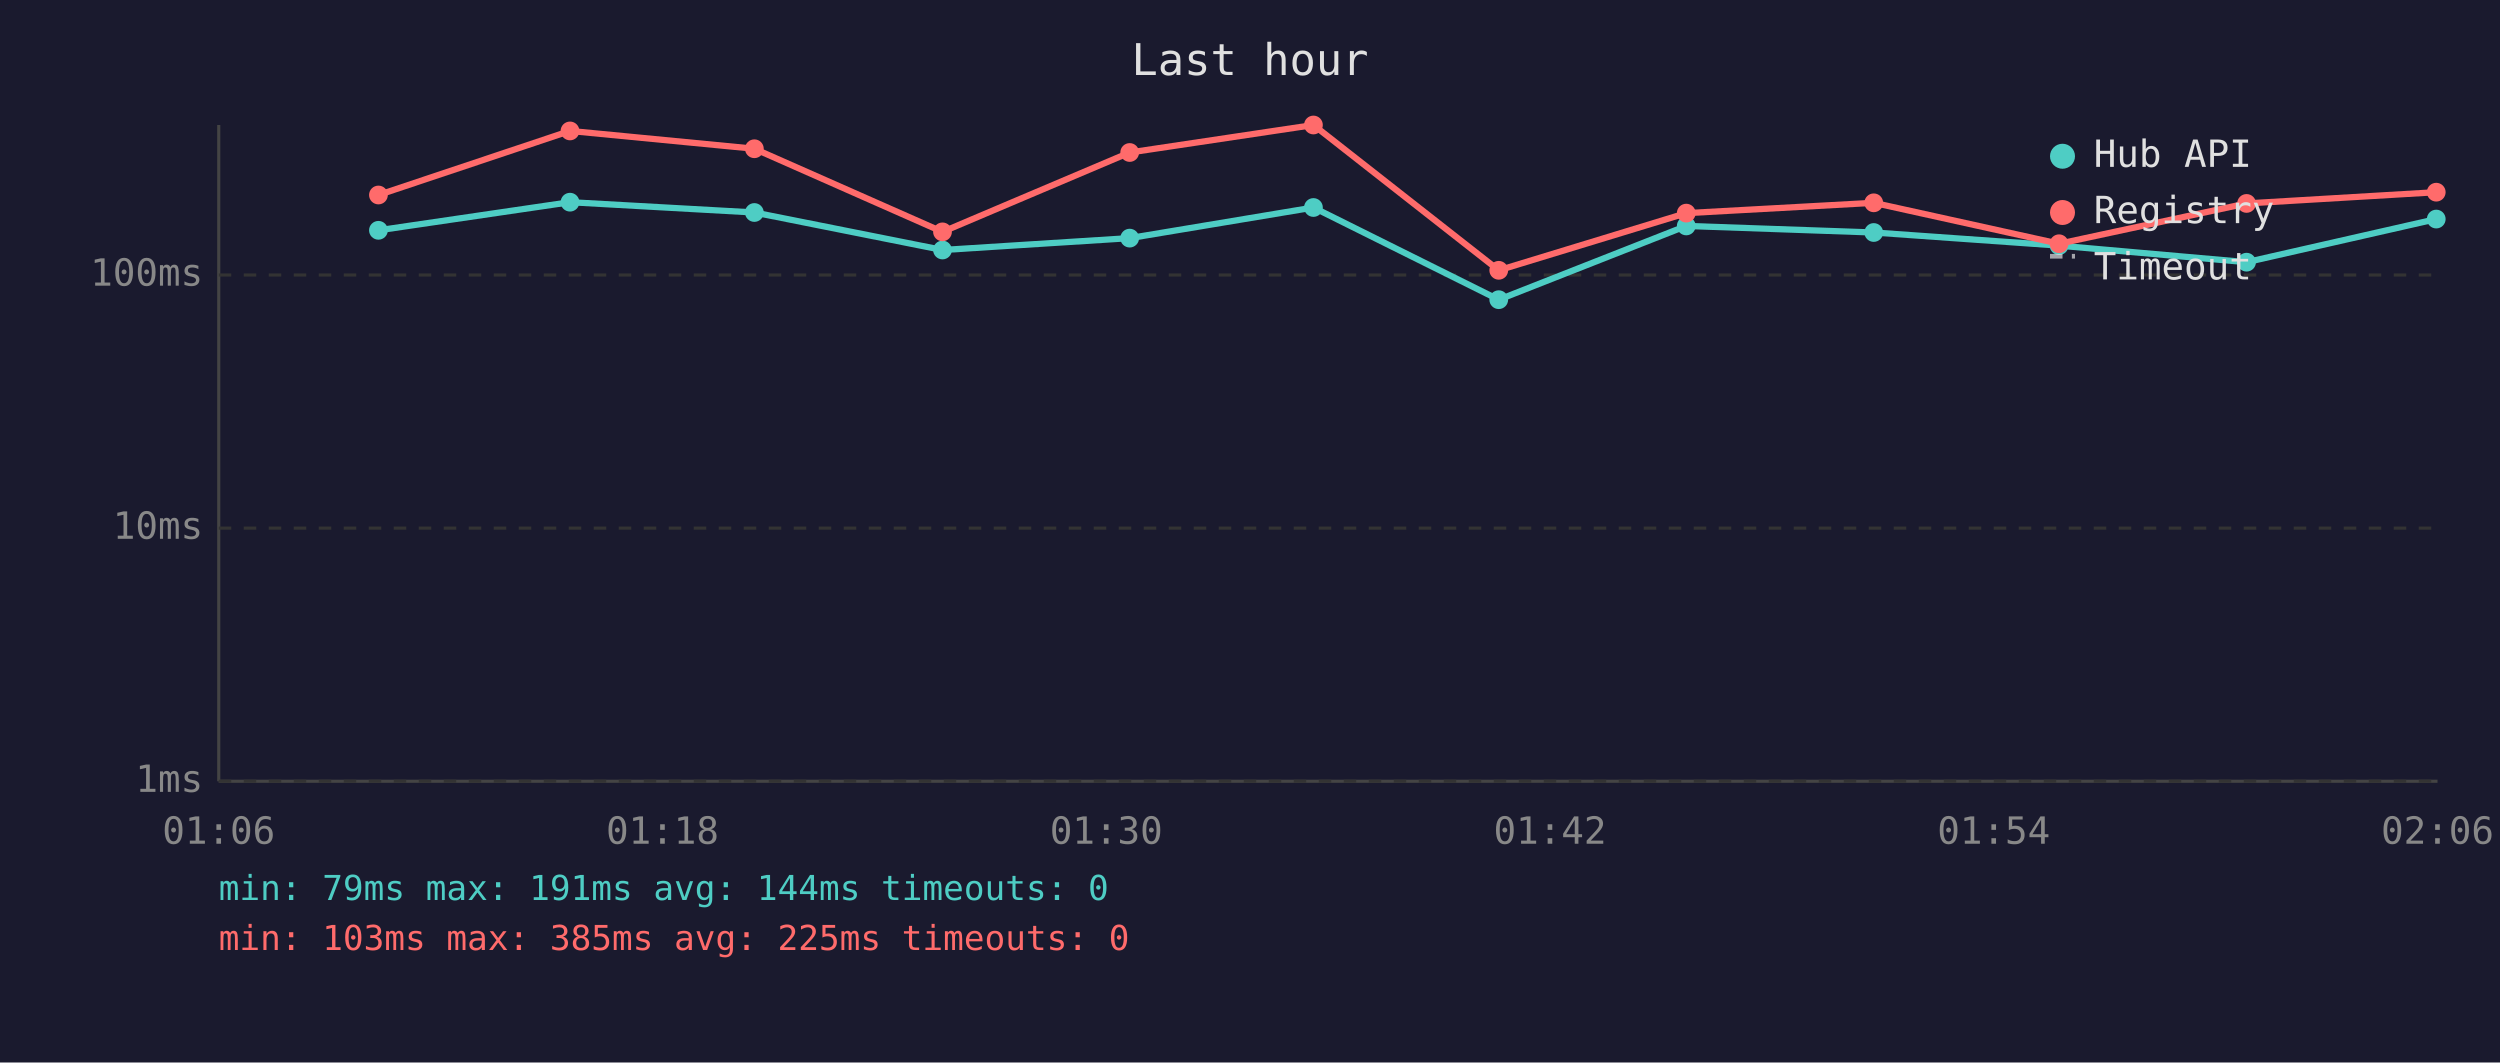
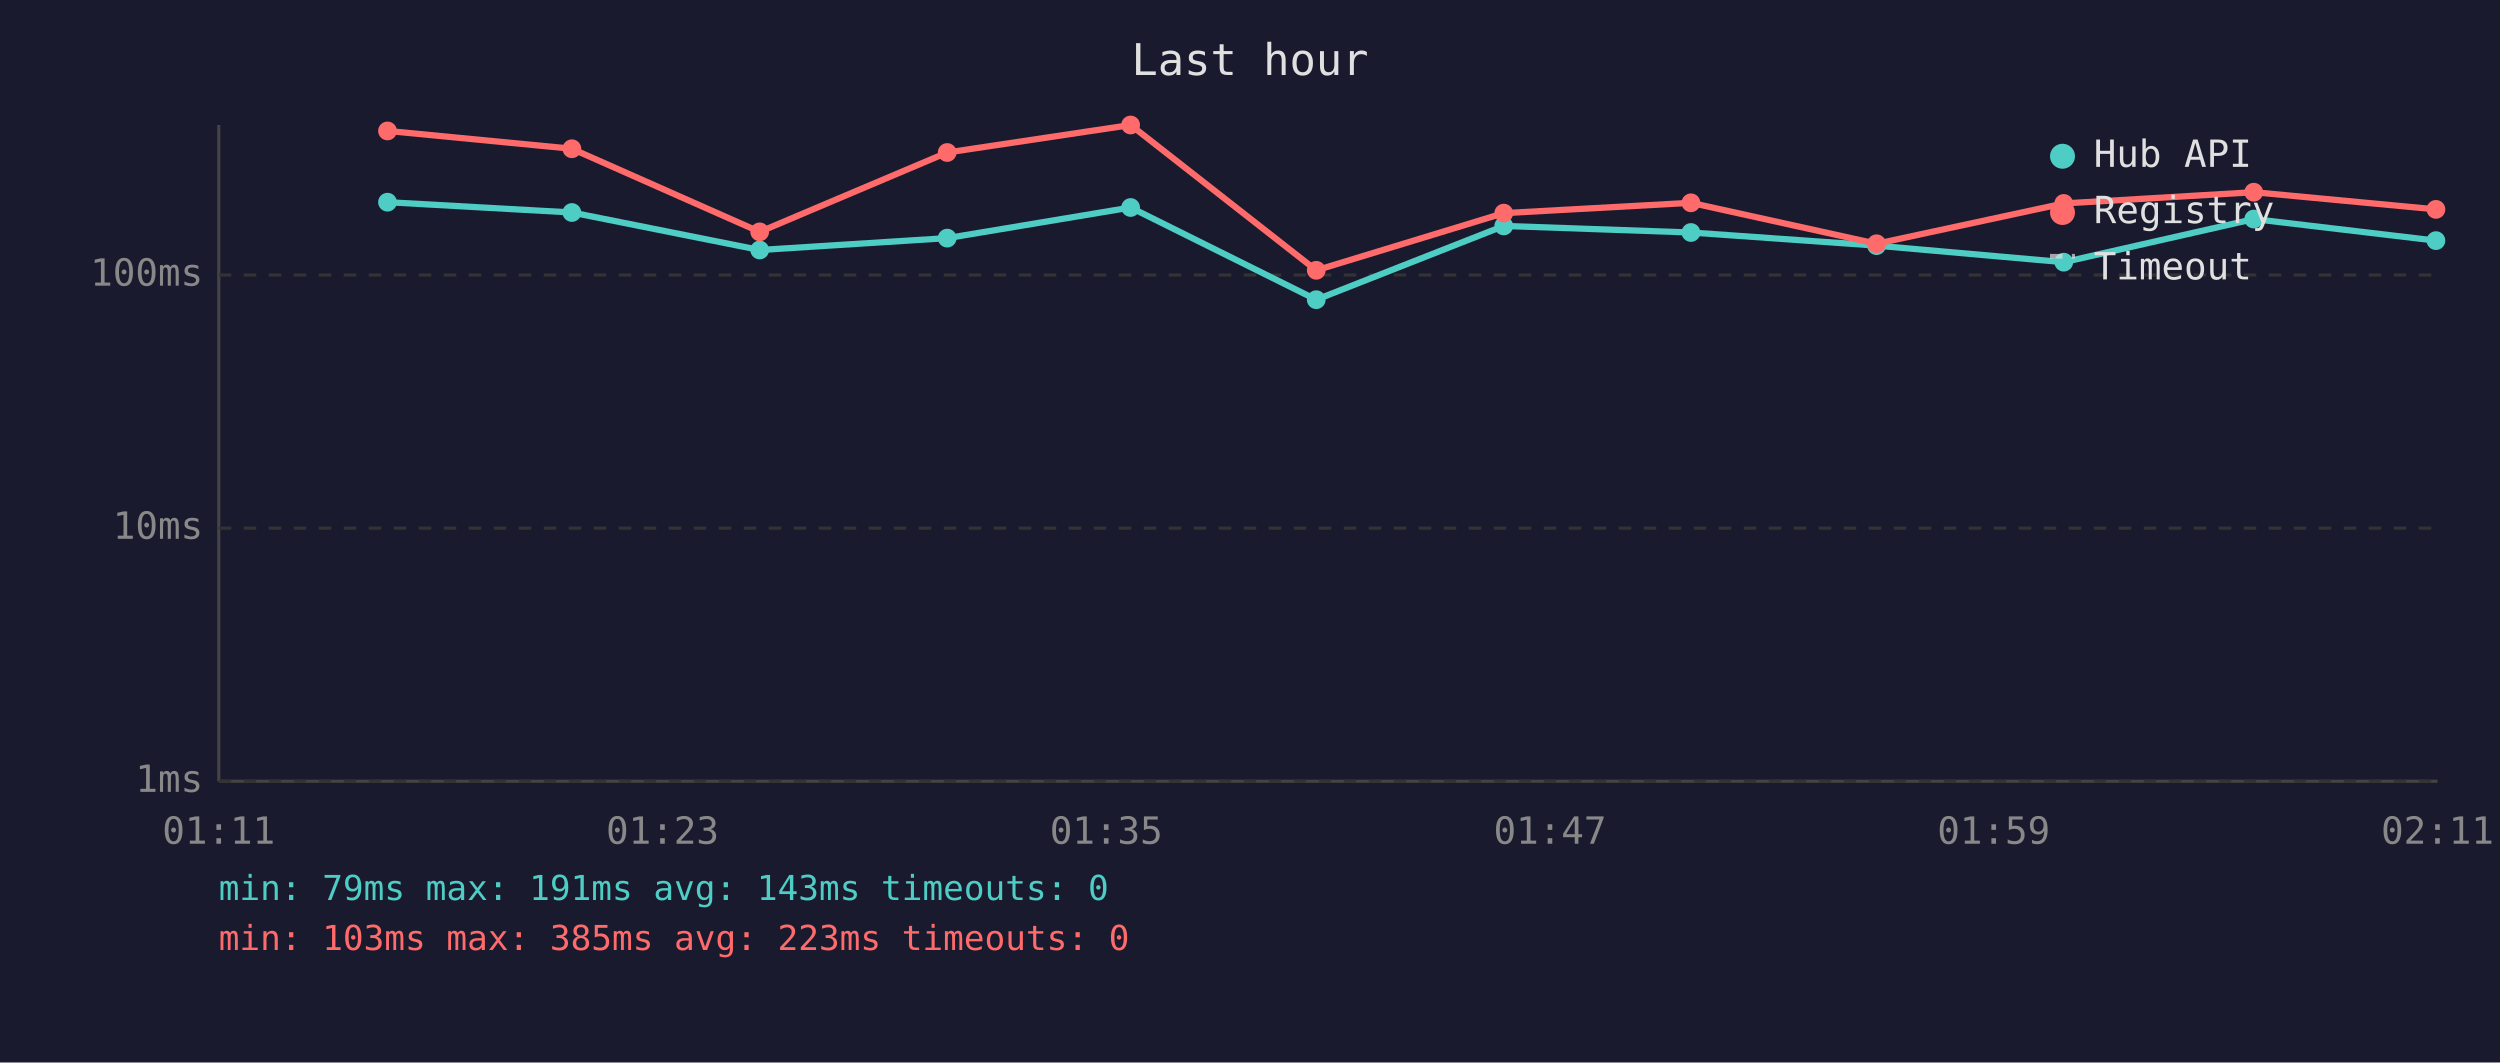
<svg xmlns="http://www.w3.org/2000/svg" viewBox="0 0 800 340" font-family="monospace" font-size="12">
  <rect width="800" height="340" fill="#1a1a2e" />
  <text x="400" y="24" fill="#e0e0e0" font-size="14" text-anchor="middle">Last hour</text>
  <line x1="70" y1="40" x2="70" y2="250" stroke="#444" stroke-width="1" />
  <line x1="70" y1="250" x2="780" y2="250" stroke="#444" stroke-width="1" />
  <line x1="70" y1="250" x2="780" y2="250" stroke="#333" stroke-width="1" stroke-dasharray="4" />
  <text x="65" y="250" fill="#888" text-anchor="end" dominant-baseline="middle">1ms</text>
  <line x1="70" y1="169" x2="780" y2="169" stroke="#333" stroke-width="1" stroke-dasharray="4" />
  <text x="65" y="169" fill="#888" text-anchor="end" dominant-baseline="middle">10ms</text>
  <line x1="70" y1="88" x2="780" y2="88" stroke="#333" stroke-width="1" stroke-dasharray="4" />
  <text x="65" y="88" fill="#888" text-anchor="end" dominant-baseline="middle">100ms</text>
-   <text x="70" y="270" fill="#888" text-anchor="middle">01:06</text>
-   <text x="212" y="270" fill="#888" text-anchor="middle">01:18</text>
-   <text x="354" y="270" fill="#888" text-anchor="middle">01:30</text>
-   <text x="496" y="270" fill="#888" text-anchor="middle">01:42</text>
-   <text x="638" y="270" fill="#888" text-anchor="middle">01:54</text>
-   <text x="780" y="270" fill="#888" text-anchor="middle">02:06</text>
-   <polyline points="121.1,73.7 182.4,64.7 241.4,68.0 301.6,80.0 361.5,76.2 420.3,66.4 479.6,95.9 539.6,72.3 599.6,74.4 658.9,78.6 718.9,83.9 779.6,70.1" fill="none" stroke="#4ecdc4" stroke-width="2" opacity="1" />
-   <circle cx="121.1" cy="73.7" r="3" fill="#4ecdc4" />
-   <circle cx="182.4" cy="64.7" r="3" fill="#4ecdc4" />
-   <circle cx="241.4" cy="68.0" r="3" fill="#4ecdc4" />
-   <circle cx="301.6" cy="80.0" r="3" fill="#4ecdc4" />
-   <circle cx="361.5" cy="76.2" r="3" fill="#4ecdc4" />
-   <circle cx="420.3" cy="66.4" r="3" fill="#4ecdc4" />
-   <circle cx="479.6" cy="95.9" r="3" fill="#4ecdc4" />
-   <circle cx="539.6" cy="72.3" r="3" fill="#4ecdc4" />
-   <circle cx="599.6" cy="74.4" r="3" fill="#4ecdc4" />
-   <circle cx="658.9" cy="78.6" r="3" fill="#4ecdc4" />
-   <circle cx="718.9" cy="83.9" r="3" fill="#4ecdc4" />
-   <circle cx="779.6" cy="70.1" r="3" fill="#4ecdc4" />
-   <polyline points="121.1,62.4 182.4,41.9 241.4,47.6 301.6,74.2 361.5,48.8 420.3,40.0 479.6,86.5 539.6,68.2 599.6,64.9 658.9,78.0 718.9,65.1 779.6,61.5" fill="none" stroke="#ff6b6b" stroke-width="2" opacity="1" />
-   <circle cx="121.1" cy="62.4" r="3" fill="#ff6b6b" />
-   <circle cx="182.4" cy="41.9" r="3" fill="#ff6b6b" />
-   <circle cx="241.4" cy="47.6" r="3" fill="#ff6b6b" />
-   <circle cx="301.6" cy="74.2" r="3" fill="#ff6b6b" />
-   <circle cx="361.5" cy="48.8" r="3" fill="#ff6b6b" />
-   <circle cx="420.3" cy="40.0" r="3" fill="#ff6b6b" />
-   <circle cx="479.6" cy="86.5" r="3" fill="#ff6b6b" />
-   <circle cx="539.6" cy="68.2" r="3" fill="#ff6b6b" />
-   <circle cx="599.6" cy="64.9" r="3" fill="#ff6b6b" />
-   <circle cx="658.9" cy="78.0" r="3" fill="#ff6b6b" />
-   <circle cx="718.9" cy="65.1" r="3" fill="#ff6b6b" />
-   <circle cx="779.6" cy="61.5" r="3" fill="#ff6b6b" />
+   <text x="70" y="270" fill="#888" text-anchor="middle">01:11</text>
+   <text x="212" y="270" fill="#888" text-anchor="middle">01:23</text>
+   <text x="354" y="270" fill="#888" text-anchor="middle">01:35</text>
+   <text x="496" y="270" fill="#888" text-anchor="middle">01:47</text>
+   <text x="638" y="270" fill="#888" text-anchor="middle">01:59</text>
+   <text x="780" y="270" fill="#888" text-anchor="middle">02:11</text>
+   <polyline points="124.0,64.7 183.0,68.0 243.1,80.0 303.1,76.2 361.8,66.4 421.2,95.9 481.2,72.3 541.1,74.4 600.5,78.6 660.4,83.9 721.2,70.1 779.5,77.0" fill="none" stroke="#4ecdc4" stroke-width="2" opacity="1" />
+   <circle cx="124.0" cy="64.7" r="3" fill="#4ecdc4" />
+   <circle cx="183.0" cy="68.0" r="3" fill="#4ecdc4" />
+   <circle cx="243.1" cy="80.0" r="3" fill="#4ecdc4" />
+   <circle cx="303.1" cy="76.2" r="3" fill="#4ecdc4" />
+   <circle cx="361.8" cy="66.4" r="3" fill="#4ecdc4" />
+   <circle cx="421.2" cy="95.9" r="3" fill="#4ecdc4" />
+   <circle cx="481.2" cy="72.3" r="3" fill="#4ecdc4" />
+   <circle cx="541.1" cy="74.4" r="3" fill="#4ecdc4" />
+   <circle cx="600.5" cy="78.6" r="3" fill="#4ecdc4" />
+   <circle cx="660.4" cy="83.9" r="3" fill="#4ecdc4" />
+   <circle cx="721.2" cy="70.1" r="3" fill="#4ecdc4" />
+   <circle cx="779.5" cy="77.0" r="3" fill="#4ecdc4" />
+   <polyline points="124.0,41.9 183.0,47.6 243.1,74.2 303.1,48.8 361.8,40.0 421.2,86.5 481.2,68.2 541.1,64.9 600.5,78.0 660.4,65.1 721.2,61.5 779.5,67.0" fill="none" stroke="#ff6b6b" stroke-width="2" opacity="1" />
+   <circle cx="124.0" cy="41.9" r="3" fill="#ff6b6b" />
+   <circle cx="183.0" cy="47.6" r="3" fill="#ff6b6b" />
+   <circle cx="243.1" cy="74.2" r="3" fill="#ff6b6b" />
+   <circle cx="303.1" cy="48.8" r="3" fill="#ff6b6b" />
+   <circle cx="361.8" cy="40.0" r="3" fill="#ff6b6b" />
+   <circle cx="421.2" cy="86.5" r="3" fill="#ff6b6b" />
+   <circle cx="481.2" cy="68.2" r="3" fill="#ff6b6b" />
+   <circle cx="541.1" cy="64.9" r="3" fill="#ff6b6b" />
+   <circle cx="600.5" cy="78.0" r="3" fill="#ff6b6b" />
+   <circle cx="660.4" cy="65.1" r="3" fill="#ff6b6b" />
+   <circle cx="721.2" cy="61.5" r="3" fill="#ff6b6b" />
+   <circle cx="779.5" cy="67.0" r="3" fill="#ff6b6b" />
  <circle cx="660" cy="50" r="4" fill="#4ecdc4" />
  <text x="670" y="50" fill="#e0e0e0" dominant-baseline="middle">Hub API</text>
  <circle cx="660" cy="68" r="4" fill="#ff6b6b" />
  <text x="670" y="68" fill="#e0e0e0" dominant-baseline="middle">Registry</text>
  <line x1="656" y1="82" x2="664" y2="82" stroke="#e0e0e0" stroke-width="1.5" stroke-dasharray="4,3" opacity="0.7" />
  <text x="670" y="86" fill="#e0e0e0" dominant-baseline="middle">Timeout</text>
-   <text x="70" y="288" fill="#4ecdc4" font-size="11">min: 79ms  max: 191ms  avg: 144ms  timeouts: 0</text>
-   <text x="70" y="304" fill="#ff6b6b" font-size="11">min: 103ms  max: 385ms  avg: 225ms  timeouts: 0</text>
+   <text x="70" y="288" fill="#4ecdc4" font-size="11">min: 79ms  max: 191ms  avg: 143ms  timeouts: 0</text>
+   <text x="70" y="304" fill="#ff6b6b" font-size="11">min: 103ms  max: 385ms  avg: 223ms  timeouts: 0</text>
</svg>
